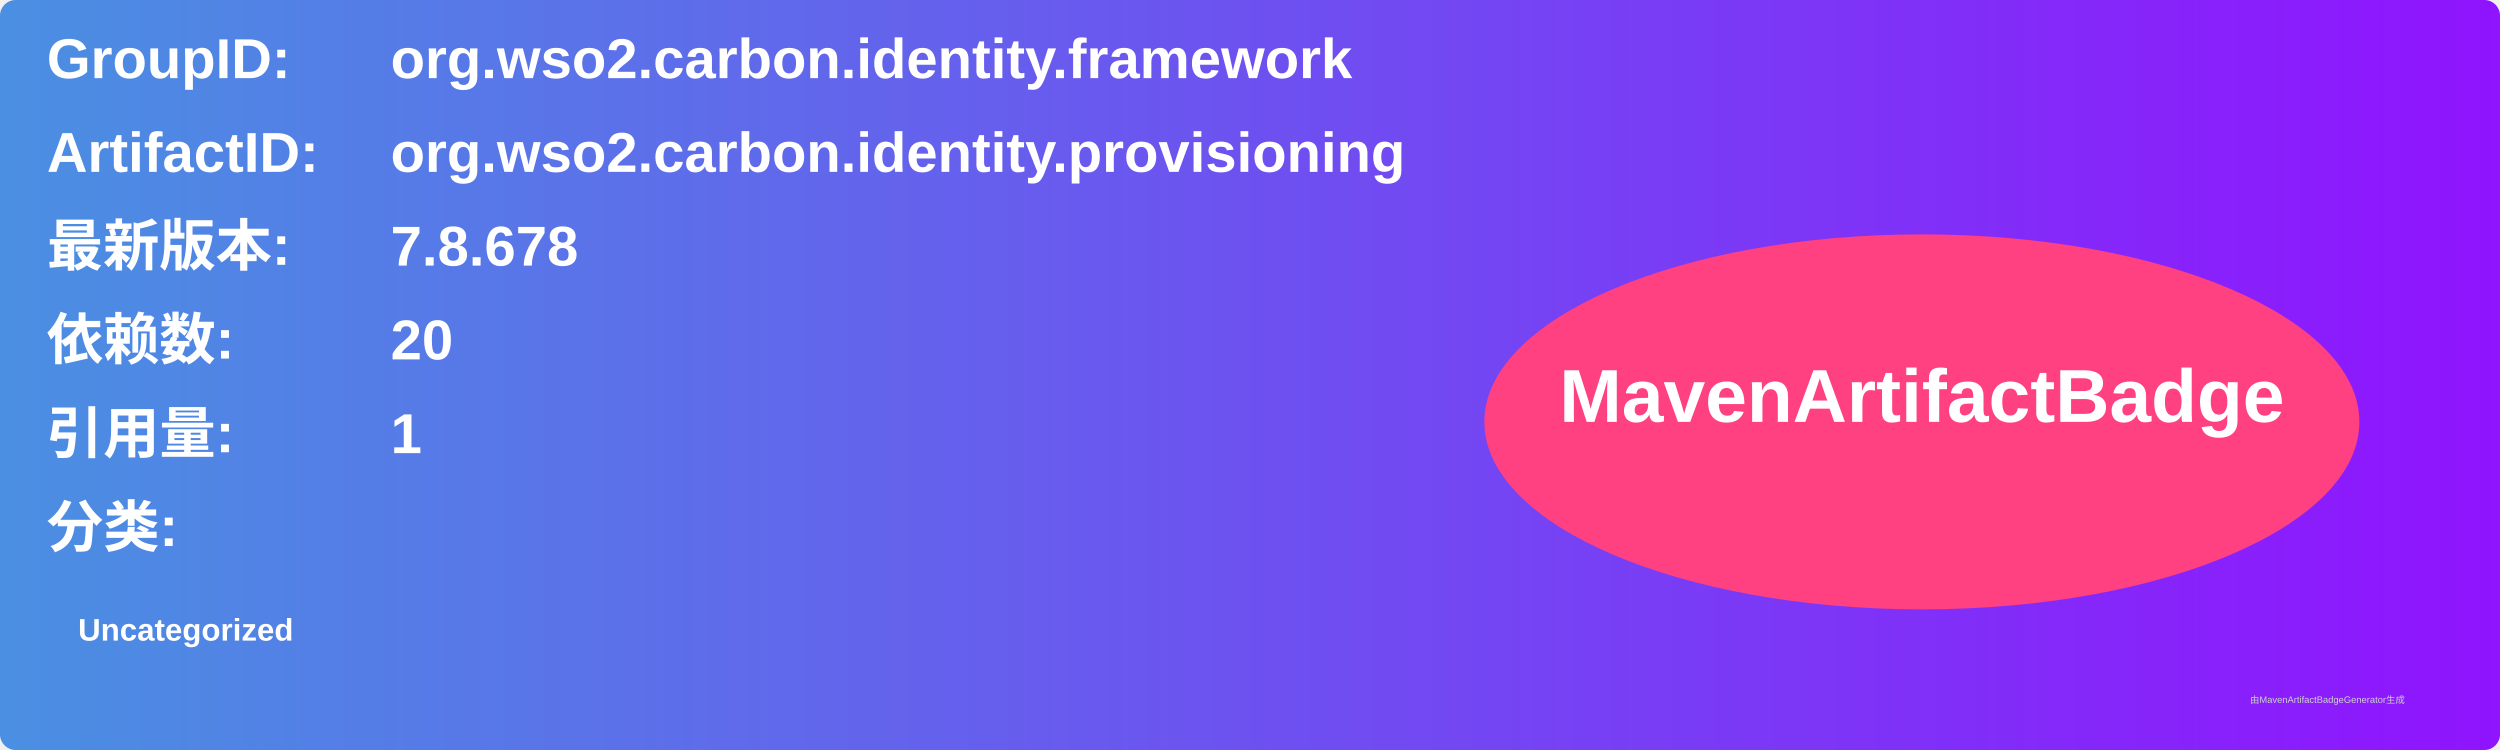
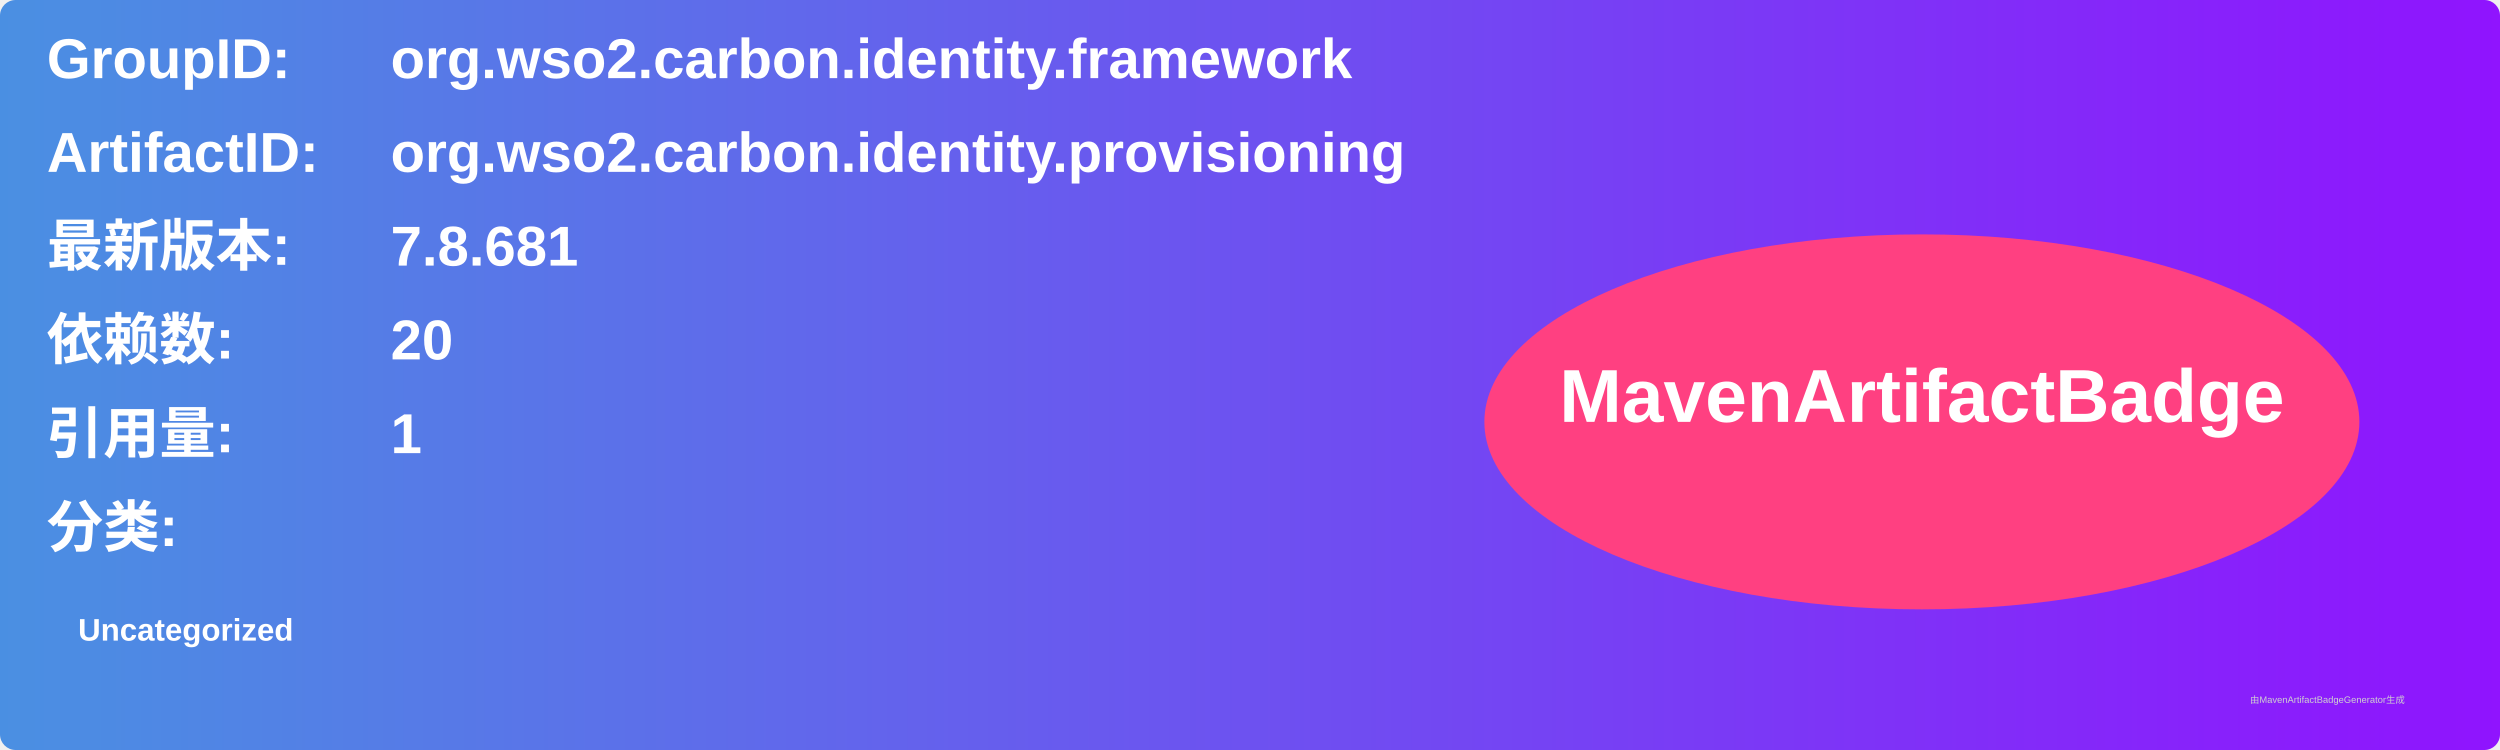
<svg xmlns="http://www.w3.org/2000/svg" width="800" height="240" viewBox="0 0 800 240">
  <linearGradient id="grad" x1="0%" y1="0%" x2="100%" y2="0%">
    <stop offset="0%" stop-color="#4a90e2" />
    <stop offset="100%" stop-color="#9013fe" />
  </linearGradient>
  <rect width="100%" height="100%" rx="5" ry="5" fill="url(#grad)" />
  <g transform="translate(15, 15)">
    <text x="0" y="10" font-family="Arial" font-size="18" fill="white" font-weight="bold" width="260">GroupID:</text>
    <text x="110" y="10" font-family="Arial" font-size="18" fill="white" font-weight="bold" width="460">org.wso2.carbon.identity.framework</text>
    <text x="0" y="40" font-family="Arial" font-size="18" fill="white" font-weight="bold" width="260">ArtifactID:</text>
    <text x="110" y="40" font-family="Arial" font-size="18" fill="white" font-weight="bold" width="460">org.wso2.carbon.identity.provisioning</text>
    <text x="0" y="70" font-family="Arial" font-size="18" fill="white" font-weight="bold">最新版本:</text>
    <text x="110" y="70" font-family="Arial" font-size="18" fill="white" font-weight="bold">
-       <tspan font-weight="bold">7.8.678</tspan>
+       <tspan font-weight="bold">7.8.681</tspan>
    </text>
    <text x="0" y="100" font-family="Arial" font-size="18" fill="white" font-weight="bold">依赖数: </text>
    <text x="110" y="100" font-family="Arial" font-size="18" fill="white">
      <tspan font-weight="bold">20</tspan>
    </text>
    <text x="0" y="130" font-family="Arial" font-size="18" fill="white" font-weight="bold">引用量: </text>
    <text x="110" y="130" font-family="Arial" font-size="18" fill="white">
      <tspan font-weight="bold">1</tspan>
    </text>
    <text x="0" y="160" font-family="Arial" font-size="18" fill="white" font-weight="bold">分类:</text>
    <text x="10" y="190" font-family="Arial" font-size="10" fill="white">
      <tspan font-weight="bold">Uncategorized</tspan>
    </text>
    <ellipse cx="600" cy="120" rx="140" ry="60" fill="#ff4081" />
    <text x="600" y="120" text-anchor="middle" font-family="Arial" font-size="24" fill="white" font-weight="bold">MavenArtifactBadge</text>
  </g>
  <text x="720" y="225" font-family="Arial" font-size="3" fill="#d0d0d0">由MavenArtifactBadgeGenerator生成</text>
</svg>
